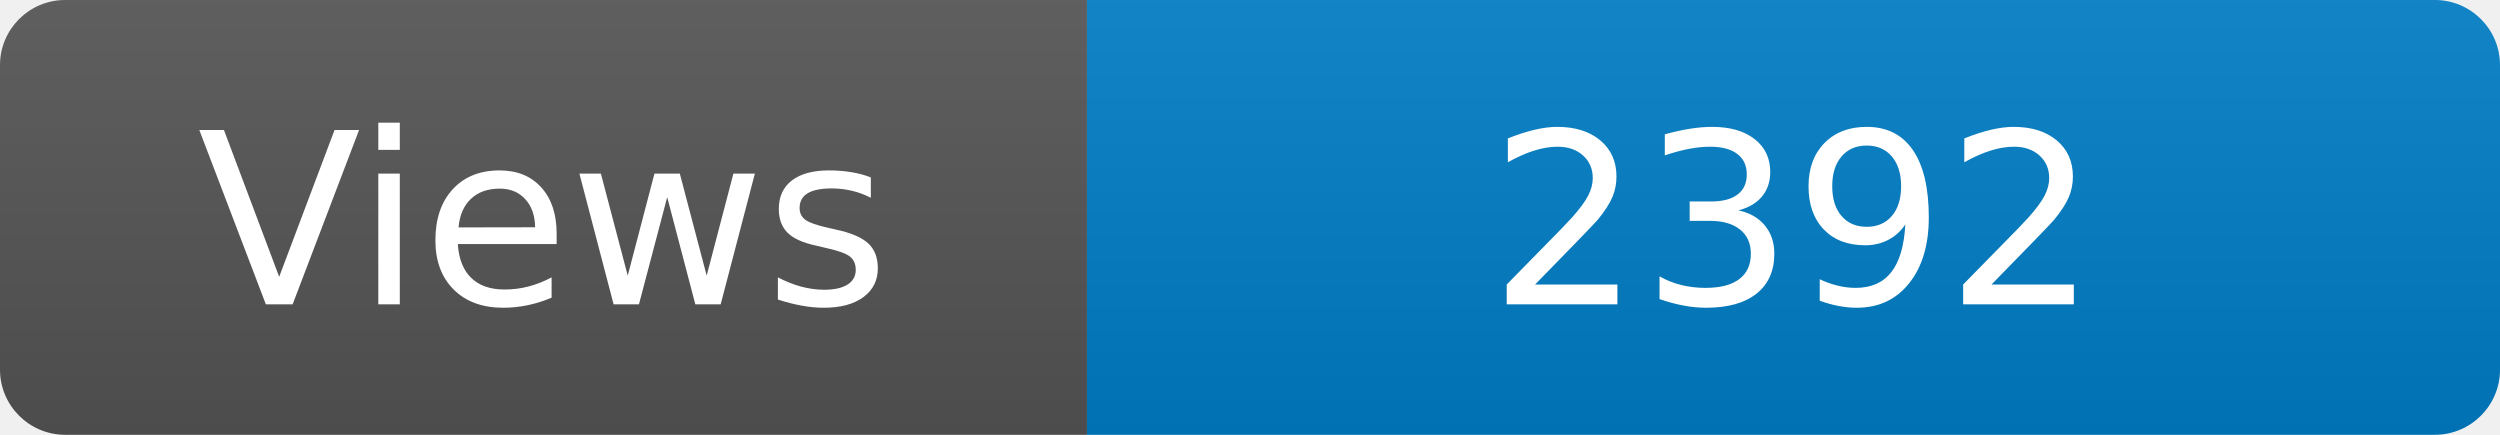
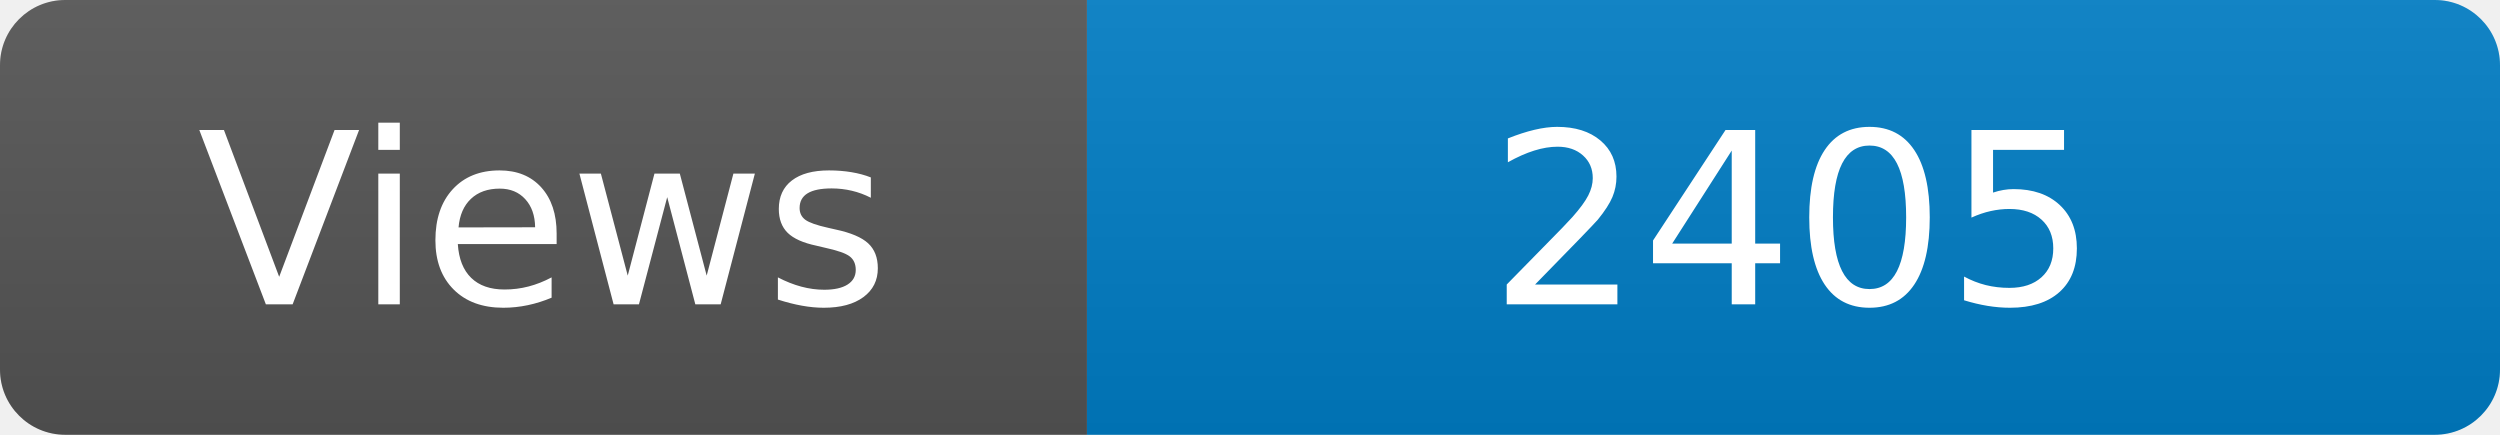
<svg xmlns="http://www.w3.org/2000/svg" width="115" height="20" role="img" aria-label="Maintained?: yes">
  <linearGradient id="s" x2="0" y2="100%">
    <stop offset="0" stop-color="#bbb" stop-opacity=".1" />
    <stop offset="1" stop-opacity=".1" />
  </linearGradient>
  <clipPath id="r">
    <rect width="115" height="20" rx="3" fill="#fff" />
  </clipPath>
  <g clip-path="url(#r)">
    <rect width="50" height="20" fill="#555" />
    <rect x="50" width="160" height="20" fill="#007ec6" />
    <rect width="115" height="20" fill="url(#s)" />
  </g>
  <g fill="#fff" text-anchor="middle" font-family="Verdana,Geneva,DejaVu Sans,sans-serif" font-size="110">
    <text x="250" y="140" transform="scale(.1)" fill="#fff">Views</text>
-     <text x="825" y="140" transform="scale(.1)" fill="#fff">2392</text>
+     <text x="825" y="140" transform="scale(.1)" fill="#fff">2405</text>
  </g>
</svg>
